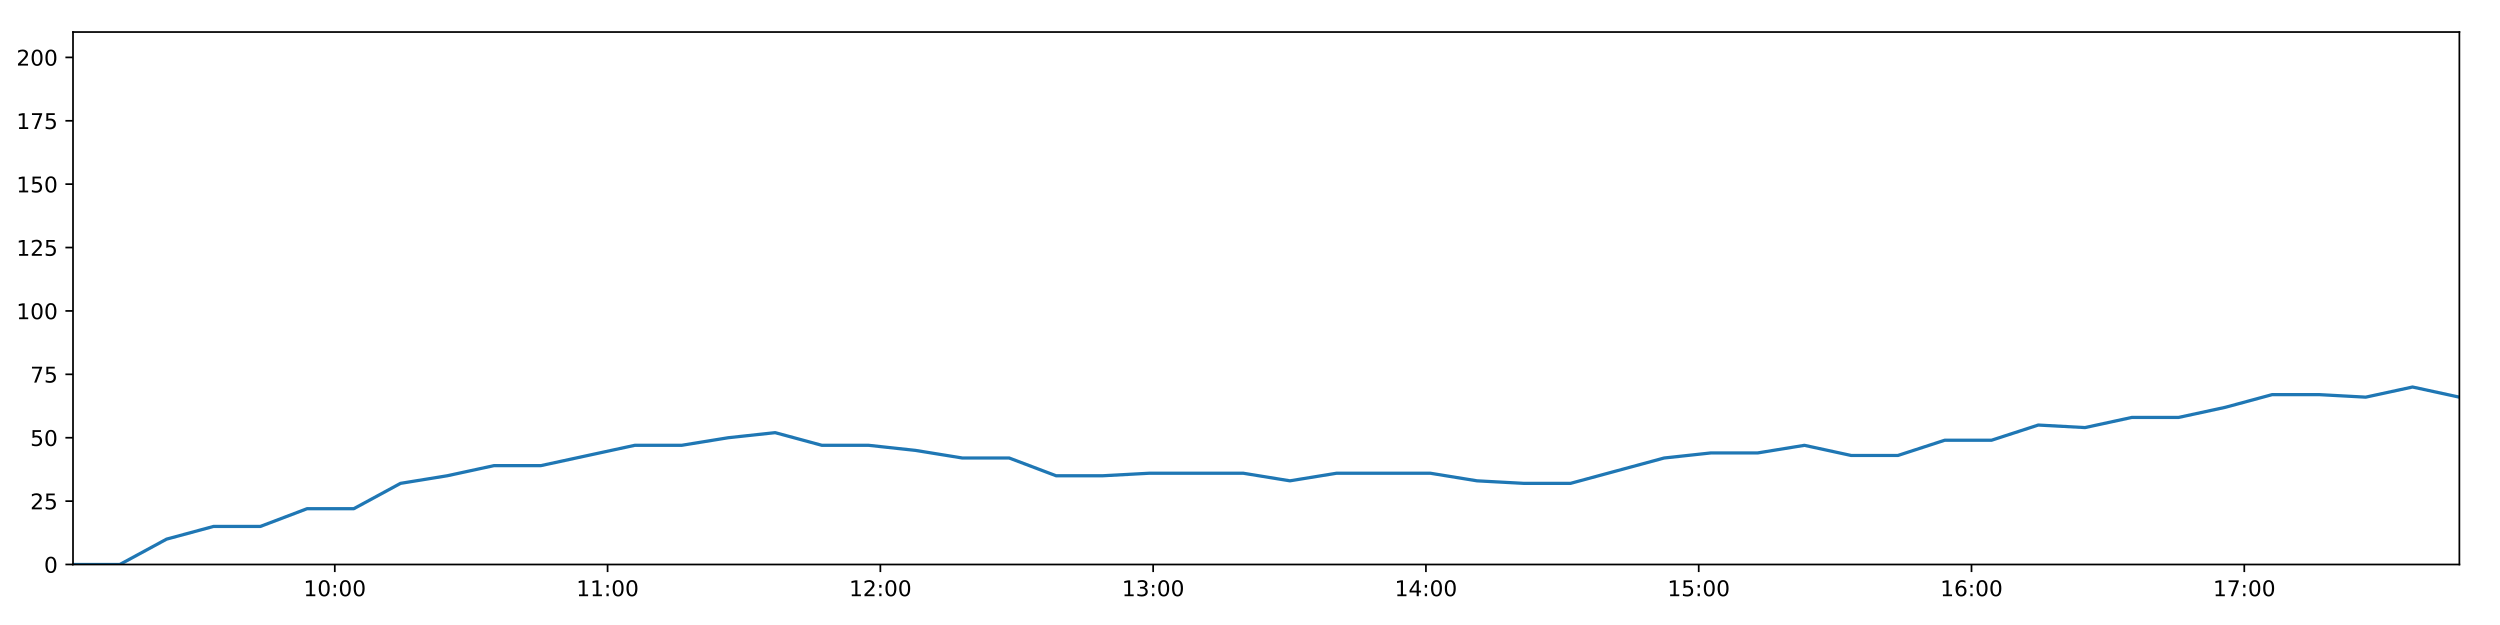
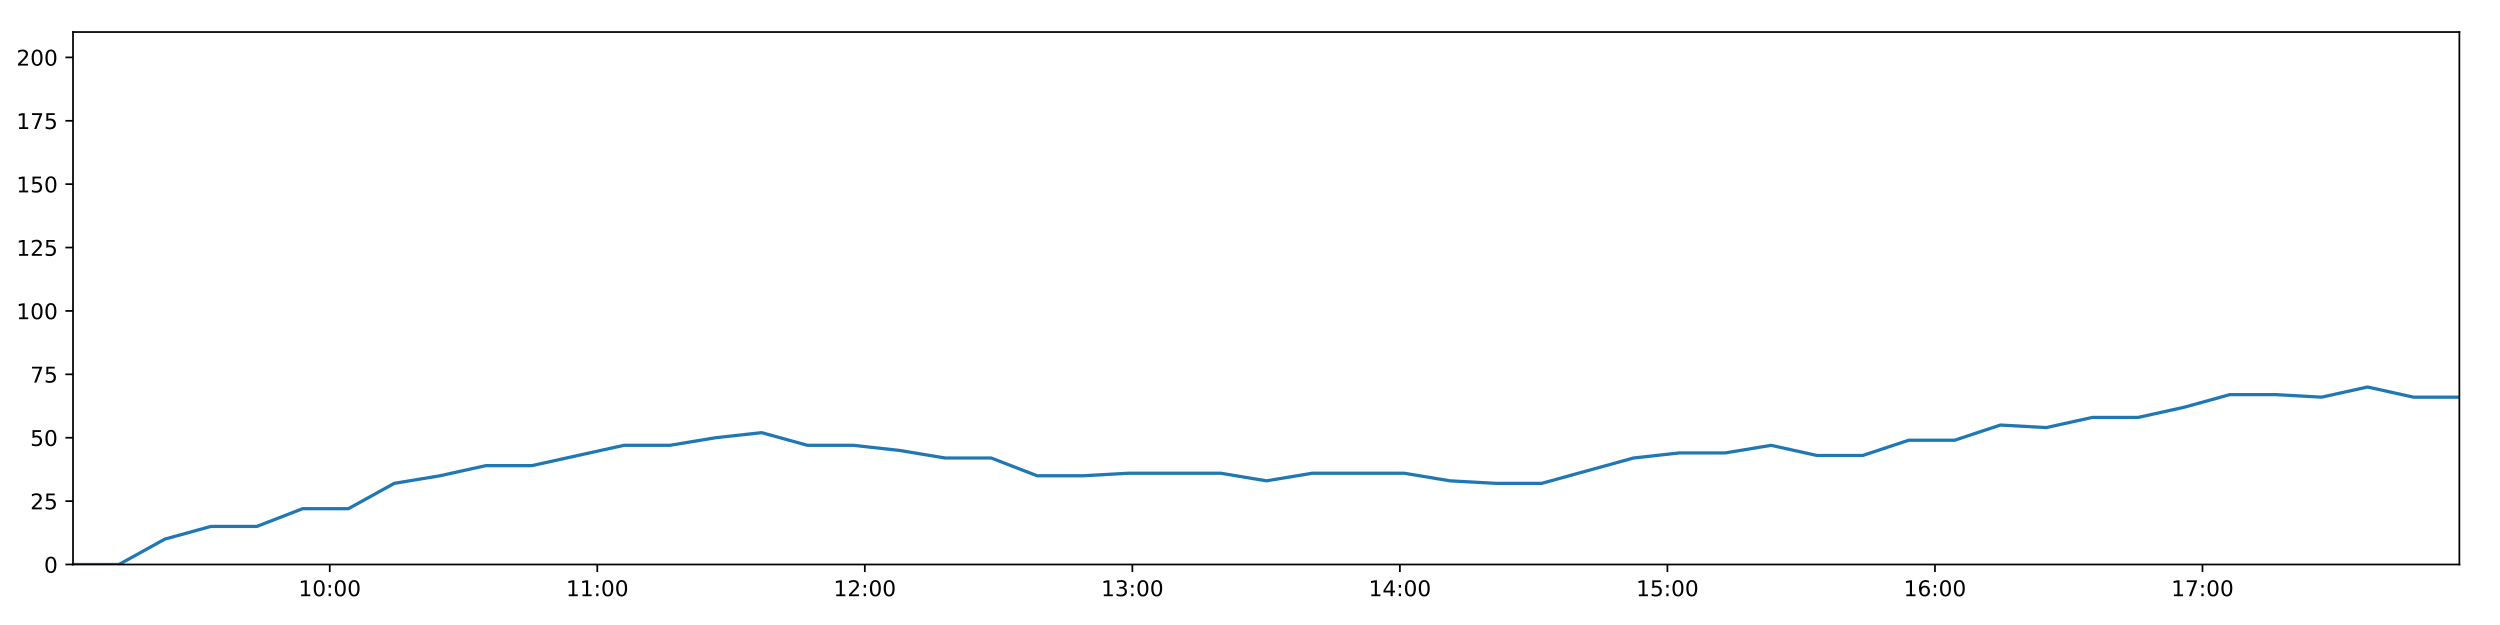
<svg xmlns="http://www.w3.org/2000/svg" xmlns:xlink="http://www.w3.org/1999/xlink" height="288pt" version="1.1" viewBox="0 0 1152 288" width="1152pt">
  <defs>
    <style type="text/css">
*{stroke-linecap:butt;stroke-linejoin:round;}
  </style>
  </defs>
  <g id="figure_1">
    <g id="patch_1">
      <path d="M 0 288  L 1152 288  L 1152 0  L 0 0  z " style="fill:#ffffff;" />
    </g>
    <g id="axes_1">
      <g id="patch_2">
        <path d="M 33.64 260.12  L 1133.28 260.12  L 1133.28 14.76  L 33.64 14.76  z " style="fill:#ffffff;" />
      </g>
      <g id="matplotlib.axis_1">
        <g id="xtick_1">
          <g id="line2d_1">
            <defs>
-               <path d="M 0 0  L 0 3.5  " id="mfeff0fd01e" style="stroke:#000000;stroke-width:0.8;" />
-             </defs>
-             <g>
-               <use style="stroke:#000000;stroke-width:0.8;" x="154.272" xlink:href="#mfeff0fd01e" y="260.12" />
+               <path d="M 0 0  L 0 3.5  " id="m4b85d49386" style="stroke:#000000;stroke-width:0.8;" />
+             </defs>
+             <g>
+               <use style="stroke:#000000;stroke-width:0.8;" x="151.95" xlink:href="#m4b85d49386" y="260.12" />
            </g>
          </g>
          <g id="text_1">
            <defs>
              <path d="M 12.406 8.297  L 28.516 8.297  L 28.516 63.922  L 10.984 60.406  L 10.984 69.391  L 28.422 72.906  L 38.281 72.906  L 38.281 8.297  L 54.391 8.297  L 54.391 0  L 12.406 0  z " id="DejaVuSans-49" />
              <path d="M 31.781 66.406  Q 24.172 66.406 20.328 58.906  Q 16.5 51.422 16.5 36.375  Q 16.5 21.391 20.328 13.891  Q 24.172 6.391 31.781 6.391  Q 39.453 6.391 43.281 13.891  Q 47.125 21.391 47.125 36.375  Q 47.125 51.422 43.281 58.906  Q 39.453 66.406 31.781 66.406  z M 31.781 74.219  Q 44.047 74.219 50.516 64.516  Q 56.984 54.828 56.984 36.375  Q 56.984 17.969 50.516 8.266  Q 44.047 -1.422 31.781 -1.422  Q 19.531 -1.422 13.062 8.266  Q 6.594 17.969 6.594 36.375  Q 6.594 54.828 13.062 64.516  Q 19.531 74.219 31.781 74.219  z " id="DejaVuSans-48" />
              <path d="M 11.719 12.406  L 22.016 12.406  L 22.016 0  L 11.719 0  z M 11.719 51.703  L 22.016 51.703  L 22.016 39.312  L 11.719 39.312  z " id="DejaVuSans-58" />
            </defs>
-             <g transform="translate(139.8629 274.7184)scale(0.1 -0.1)">
+             <g transform="translate(137.5405 274.7184)scale(0.1 -0.1)">
              <use xlink:href="#DejaVuSans-49" />
              <use x="63.623" xlink:href="#DejaVuSans-48" />
              <use x="127.246" xlink:href="#DejaVuSans-58" />
              <use x="160.938" xlink:href="#DejaVuSans-48" />
              <use x="224.561" xlink:href="#DejaVuSans-48" />
            </g>
          </g>
        </g>
        <g id="xtick_2">
          <g id="line2d_2">
            <g>
-               <use style="stroke:#000000;stroke-width:0.8;" x="279.972" xlink:href="#mfeff0fd01e" y="260.12" />
+               <use style="stroke:#000000;stroke-width:0.8;" x="275.229" xlink:href="#m4b85d49386" y="260.12" />
            </g>
          </g>
          <g id="text_2">
-             <g transform="translate(265.5622 274.7184)scale(0.1 -0.1)">
+             <g transform="translate(260.8198 274.7184)scale(0.1 -0.1)">
              <use xlink:href="#DejaVuSans-49" />
              <use x="63.623" xlink:href="#DejaVuSans-49" />
              <use x="127.246" xlink:href="#DejaVuSans-58" />
              <use x="160.938" xlink:href="#DejaVuSans-48" />
              <use x="224.561" xlink:href="#DejaVuSans-48" />
            </g>
          </g>
        </g>
        <g id="xtick_3">
          <g id="line2d_3">
            <g>
-               <use style="stroke:#000000;stroke-width:0.8;" x="405.671" xlink:href="#mfeff0fd01e" y="260.12" />
+               <use style="stroke:#000000;stroke-width:0.8;" x="398.509" xlink:href="#m4b85d49386" y="260.12" />
            </g>
          </g>
          <g id="text_3">
            <defs>
              <path d="M 19.188 8.297  L 53.609 8.297  L 53.609 0  L 7.328 0  L 7.328 8.297  Q 12.938 14.109 22.625 23.891  Q 32.328 33.688 34.812 36.531  Q 39.547 41.844 41.422 45.531  Q 43.312 49.219 43.312 52.781  Q 43.312 58.594 39.234 62.25  Q 35.156 65.922 28.609 65.922  Q 23.969 65.922 18.812 64.312  Q 13.672 62.703 7.812 59.422  L 7.812 69.391  Q 13.766 71.781 18.938 73  Q 24.125 74.219 28.422 74.219  Q 39.75 74.219 46.484 68.547  Q 53.219 62.891 53.219 53.422  Q 53.219 48.922 51.531 44.891  Q 49.859 40.875 45.406 35.406  Q 44.188 33.984 37.641 27.219  Q 31.109 20.453 19.188 8.297  z " id="DejaVuSans-50" />
            </defs>
-             <g transform="translate(391.2615 274.7184)scale(0.1 -0.1)">
+             <g transform="translate(384.0992 274.7184)scale(0.1 -0.1)">
              <use xlink:href="#DejaVuSans-49" />
              <use x="63.623" xlink:href="#DejaVuSans-50" />
              <use x="127.246" xlink:href="#DejaVuSans-58" />
              <use x="160.938" xlink:href="#DejaVuSans-48" />
              <use x="224.561" xlink:href="#DejaVuSans-48" />
            </g>
          </g>
        </g>
        <g id="xtick_4">
          <g id="line2d_4">
            <g>
-               <use style="stroke:#000000;stroke-width:0.8;" x="531.37" xlink:href="#mfeff0fd01e" y="260.12" />
+               <use style="stroke:#000000;stroke-width:0.8;" x="521.788" xlink:href="#m4b85d49386" y="260.12" />
            </g>
          </g>
          <g id="text_4">
            <defs>
              <path d="M 40.578 39.312  Q 47.656 37.797 51.625 33  Q 55.609 28.219 55.609 21.188  Q 55.609 10.406 48.188 4.484  Q 40.766 -1.422 27.094 -1.422  Q 22.516 -1.422 17.656 -0.516  Q 12.797 0.391 7.625 2.203  L 7.625 11.719  Q 11.719 9.328 16.594 8.109  Q 21.484 6.891 26.812 6.891  Q 36.078 6.891 40.938 10.547  Q 45.797 14.203 45.797 21.188  Q 45.797 27.641 41.281 31.266  Q 36.766 34.906 28.719 34.906  L 20.219 34.906  L 20.219 43.016  L 29.109 43.016  Q 36.375 43.016 40.234 45.922  Q 44.094 48.828 44.094 54.297  Q 44.094 59.906 40.109 62.906  Q 36.141 65.922 28.719 65.922  Q 24.656 65.922 20.016 65.031  Q 15.375 64.156 9.812 62.312  L 9.812 71.094  Q 15.438 72.656 20.344 73.438  Q 25.25 74.219 29.594 74.219  Q 40.828 74.219 47.359 69.109  Q 53.906 64.016 53.906 55.328  Q 53.906 49.266 50.438 45.094  Q 46.969 40.922 40.578 39.312  z " id="DejaVuSans-51" />
            </defs>
-             <g transform="translate(516.9608 274.7184)scale(0.1 -0.1)">
+             <g transform="translate(507.3785 274.7184)scale(0.1 -0.1)">
              <use xlink:href="#DejaVuSans-49" />
              <use x="63.623" xlink:href="#DejaVuSans-51" />
              <use x="127.246" xlink:href="#DejaVuSans-58" />
              <use x="160.938" xlink:href="#DejaVuSans-48" />
              <use x="224.561" xlink:href="#DejaVuSans-48" />
            </g>
          </g>
        </g>
        <g id="xtick_5">
          <g id="line2d_5">
            <g>
-               <use style="stroke:#000000;stroke-width:0.8;" x="657.069" xlink:href="#mfeff0fd01e" y="260.12" />
+               <use style="stroke:#000000;stroke-width:0.8;" x="645.067" xlink:href="#m4b85d49386" y="260.12" />
            </g>
          </g>
          <g id="text_5">
            <defs>
              <path d="M 37.797 64.312  L 12.891 25.391  L 37.797 25.391  z M 35.203 72.906  L 47.609 72.906  L 47.609 25.391  L 58.016 25.391  L 58.016 17.188  L 47.609 17.188  L 47.609 0  L 37.797 0  L 37.797 17.188  L 4.891 17.188  L 4.891 26.703  z " id="DejaVuSans-52" />
            </defs>
-             <g transform="translate(642.6601 274.7184)scale(0.1 -0.1)">
+             <g transform="translate(630.6579 274.7184)scale(0.1 -0.1)">
              <use xlink:href="#DejaVuSans-49" />
              <use x="63.623" xlink:href="#DejaVuSans-52" />
              <use x="127.246" xlink:href="#DejaVuSans-58" />
              <use x="160.938" xlink:href="#DejaVuSans-48" />
              <use x="224.561" xlink:href="#DejaVuSans-48" />
            </g>
          </g>
        </g>
        <g id="xtick_6">
          <g id="line2d_6">
            <g>
-               <use style="stroke:#000000;stroke-width:0.8;" x="782.769" xlink:href="#mfeff0fd01e" y="260.12" />
+               <use style="stroke:#000000;stroke-width:0.8;" x="768.347" xlink:href="#m4b85d49386" y="260.12" />
            </g>
          </g>
          <g id="text_6">
            <defs>
              <path d="M 10.797 72.906  L 49.516 72.906  L 49.516 64.594  L 19.828 64.594  L 19.828 46.734  Q 21.969 47.469 24.109 47.828  Q 26.266 48.188 28.422 48.188  Q 40.625 48.188 47.75 41.5  Q 54.891 34.812 54.891 23.391  Q 54.891 11.625 47.562 5.094  Q 40.234 -1.422 26.906 -1.422  Q 22.312 -1.422 17.547 -0.641  Q 12.797 0.141 7.719 1.703  L 7.719 11.625  Q 12.109 9.234 16.797 8.062  Q 21.484 6.891 26.703 6.891  Q 35.156 6.891 40.078 11.328  Q 45.016 15.766 45.016 23.391  Q 45.016 31 40.078 35.438  Q 35.156 39.891 26.703 39.891  Q 22.75 39.891 18.812 39.016  Q 14.891 38.141 10.797 36.281  z " id="DejaVuSans-53" />
            </defs>
-             <g transform="translate(768.3594 274.7184)scale(0.1 -0.1)">
+             <g transform="translate(753.9372 274.7184)scale(0.1 -0.1)">
              <use xlink:href="#DejaVuSans-49" />
              <use x="63.623" xlink:href="#DejaVuSans-53" />
              <use x="127.246" xlink:href="#DejaVuSans-58" />
              <use x="160.938" xlink:href="#DejaVuSans-48" />
              <use x="224.561" xlink:href="#DejaVuSans-48" />
            </g>
          </g>
        </g>
        <g id="xtick_7">
          <g id="line2d_7">
            <g>
-               <use style="stroke:#000000;stroke-width:0.8;" x="908.468" xlink:href="#mfeff0fd01e" y="260.12" />
+               <use style="stroke:#000000;stroke-width:0.8;" x="891.626" xlink:href="#m4b85d49386" y="260.12" />
            </g>
          </g>
          <g id="text_7">
            <defs>
              <path d="M 33.016 40.375  Q 26.375 40.375 22.484 35.828  Q 18.609 31.297 18.609 23.391  Q 18.609 15.531 22.484 10.953  Q 26.375 6.391 33.016 6.391  Q 39.656 6.391 43.531 10.953  Q 47.406 15.531 47.406 23.391  Q 47.406 31.297 43.531 35.828  Q 39.656 40.375 33.016 40.375  z M 52.594 71.297  L 52.594 62.312  Q 48.875 64.062 45.094 64.984  Q 41.312 65.922 37.594 65.922  Q 27.828 65.922 22.672 59.328  Q 17.531 52.734 16.797 39.406  Q 19.672 43.656 24.016 45.922  Q 28.375 48.188 33.594 48.188  Q 44.578 48.188 50.953 41.516  Q 57.328 34.859 57.328 23.391  Q 57.328 12.156 50.688 5.359  Q 44.047 -1.422 33.016 -1.422  Q 20.359 -1.422 13.672 8.266  Q 6.984 17.969 6.984 36.375  Q 6.984 53.656 15.188 63.938  Q 23.391 74.219 37.203 74.219  Q 40.922 74.219 44.703 73.484  Q 48.484 72.75 52.594 71.297  z " id="DejaVuSans-54" />
            </defs>
-             <g transform="translate(894.0587 274.7184)scale(0.1 -0.1)">
+             <g transform="translate(877.2166 274.7184)scale(0.1 -0.1)">
              <use xlink:href="#DejaVuSans-49" />
              <use x="63.623" xlink:href="#DejaVuSans-54" />
              <use x="127.246" xlink:href="#DejaVuSans-58" />
              <use x="160.938" xlink:href="#DejaVuSans-48" />
              <use x="224.561" xlink:href="#DejaVuSans-48" />
            </g>
          </g>
        </g>
        <g id="xtick_8">
          <g id="line2d_8">
            <g>
-               <use style="stroke:#000000;stroke-width:0.8;" x="1034.167" xlink:href="#mfeff0fd01e" y="260.12" />
+               <use style="stroke:#000000;stroke-width:0.8;" x="1014.905" xlink:href="#m4b85d49386" y="260.12" />
            </g>
          </g>
          <g id="text_8">
            <defs>
              <path d="M 8.203 72.906  L 55.078 72.906  L 55.078 68.703  L 28.609 0  L 18.312 0  L 43.219 64.594  L 8.203 64.594  z " id="DejaVuSans-55" />
            </defs>
-             <g transform="translate(1019.758 274.7184)scale(0.1 -0.1)">
+             <g transform="translate(1000.496 274.7184)scale(0.1 -0.1)">
              <use xlink:href="#DejaVuSans-49" />
              <use x="63.623" xlink:href="#DejaVuSans-55" />
              <use x="127.246" xlink:href="#DejaVuSans-58" />
              <use x="160.938" xlink:href="#DejaVuSans-48" />
              <use x="224.561" xlink:href="#DejaVuSans-48" />
            </g>
          </g>
        </g>
      </g>
      <g id="matplotlib.axis_2">
        <g id="ytick_1">
          <g id="line2d_9">
            <defs>
-               <path d="M 0 0  L -3.5 0  " id="m4cafb1c879" style="stroke:#000000;stroke-width:0.8;" />
-             </defs>
-             <g>
-               <use style="stroke:#000000;stroke-width:0.8;" x="33.64" xlink:href="#m4cafb1c879" y="260.12" />
+               <path d="M 0 0  L -3.5 0  " id="m117eac856c" style="stroke:#000000;stroke-width:0.8;" />
+             </defs>
+             <g>
+               <use style="stroke:#000000;stroke-width:0.8;" x="33.64" xlink:href="#m117eac856c" y="260.12" />
            </g>
          </g>
          <g id="text_9">
            <g transform="translate(20.2775 263.9192)scale(0.1 -0.1)">
              <use xlink:href="#DejaVuSans-48" />
            </g>
          </g>
        </g>
        <g id="ytick_2">
          <g id="line2d_10">
            <g>
-               <use style="stroke:#000000;stroke-width:0.8;" x="33.64" xlink:href="#m4cafb1c879" y="230.91" />
+               <use style="stroke:#000000;stroke-width:0.8;" x="33.64" xlink:href="#m117eac856c" y="230.91" />
            </g>
          </g>
          <g id="text_10">
            <g transform="translate(13.915 234.7097)scale(0.1 -0.1)">
              <use xlink:href="#DejaVuSans-50" />
              <use x="63.623" xlink:href="#DejaVuSans-53" />
            </g>
          </g>
        </g>
        <g id="ytick_3">
          <g id="line2d_11">
            <g>
-               <use style="stroke:#000000;stroke-width:0.8;" x="33.64" xlink:href="#m4cafb1c879" y="201.701" />
+               <use style="stroke:#000000;stroke-width:0.8;" x="33.64" xlink:href="#m117eac856c" y="201.701" />
            </g>
          </g>
          <g id="text_11">
            <g transform="translate(13.915 205.5002)scale(0.1 -0.1)">
              <use xlink:href="#DejaVuSans-53" />
              <use x="63.623" xlink:href="#DejaVuSans-48" />
            </g>
          </g>
        </g>
        <g id="ytick_4">
          <g id="line2d_12">
            <g>
-               <use style="stroke:#000000;stroke-width:0.8;" x="33.64" xlink:href="#m4cafb1c879" y="172.491" />
+               <use style="stroke:#000000;stroke-width:0.8;" x="33.64" xlink:href="#m117eac856c" y="172.491" />
            </g>
          </g>
          <g id="text_12">
            <g transform="translate(13.915 176.2906)scale(0.1 -0.1)">
              <use xlink:href="#DejaVuSans-55" />
              <use x="63.623" xlink:href="#DejaVuSans-53" />
            </g>
          </g>
        </g>
        <g id="ytick_5">
          <g id="line2d_13">
            <g>
-               <use style="stroke:#000000;stroke-width:0.8;" x="33.64" xlink:href="#m4cafb1c879" y="143.282" />
+               <use style="stroke:#000000;stroke-width:0.8;" x="33.64" xlink:href="#m117eac856c" y="143.282" />
            </g>
          </g>
          <g id="text_13">
            <g transform="translate(7.5525 147.0811)scale(0.1 -0.1)">
              <use xlink:href="#DejaVuSans-49" />
              <use x="63.623" xlink:href="#DejaVuSans-48" />
              <use x="127.246" xlink:href="#DejaVuSans-48" />
            </g>
          </g>
        </g>
        <g id="ytick_6">
          <g id="line2d_14">
            <g>
-               <use style="stroke:#000000;stroke-width:0.8;" x="33.64" xlink:href="#m4cafb1c879" y="114.072" />
+               <use style="stroke:#000000;stroke-width:0.8;" x="33.64" xlink:href="#m117eac856c" y="114.072" />
            </g>
          </g>
          <g id="text_14">
            <g transform="translate(7.5525 117.8716)scale(0.1 -0.1)">
              <use xlink:href="#DejaVuSans-49" />
              <use x="63.623" xlink:href="#DejaVuSans-50" />
              <use x="127.246" xlink:href="#DejaVuSans-53" />
            </g>
          </g>
        </g>
        <g id="ytick_7">
          <g id="line2d_15">
            <g>
-               <use style="stroke:#000000;stroke-width:0.8;" x="33.64" xlink:href="#m4cafb1c879" y="84.863" />
+               <use style="stroke:#000000;stroke-width:0.8;" x="33.64" xlink:href="#m117eac856c" y="84.863" />
            </g>
          </g>
          <g id="text_15">
            <g transform="translate(7.5525 88.66208)scale(0.1 -0.1)">
              <use xlink:href="#DejaVuSans-49" />
              <use x="63.623" xlink:href="#DejaVuSans-53" />
              <use x="127.246" xlink:href="#DejaVuSans-48" />
            </g>
          </g>
        </g>
        <g id="ytick_8">
          <g id="line2d_16">
            <g>
-               <use style="stroke:#000000;stroke-width:0.8;" x="33.64" xlink:href="#m4cafb1c879" y="55.653" />
+               <use style="stroke:#000000;stroke-width:0.8;" x="33.64" xlink:href="#m117eac856c" y="55.653" />
            </g>
          </g>
          <g id="text_16">
            <g transform="translate(7.5525 59.45255)scale(0.1 -0.1)">
              <use xlink:href="#DejaVuSans-49" />
              <use x="63.623" xlink:href="#DejaVuSans-55" />
              <use x="127.246" xlink:href="#DejaVuSans-53" />
            </g>
          </g>
        </g>
        <g id="ytick_9">
          <g id="line2d_17">
            <g>
-               <use style="stroke:#000000;stroke-width:0.8;" x="33.64" xlink:href="#m4cafb1c879" y="26.444" />
+               <use style="stroke:#000000;stroke-width:0.8;" x="33.64" xlink:href="#m117eac856c" y="26.444" />
            </g>
          </g>
          <g id="text_17">
            <g transform="translate(7.5525 30.24303)scale(0.1 -0.1)">
              <use xlink:href="#DejaVuSans-50" />
              <use x="63.623" xlink:href="#DejaVuSans-48" />
              <use x="127.246" xlink:href="#DejaVuSans-48" />
            </g>
          </g>
        </g>
      </g>
      <g id="line2d_18">
-         <path clip-path="url(#p60f5221c84)" d="M 33.64 260.12  L 55.203 260.12  L 76.747 248.436  L 98.335 242.594  L 119.937 242.594  L 141.475 234.416  L 163.008 234.416  L 184.558 222.732  L 206.097 219.227  L 227.675 214.553  L 249.268 214.553  L 270.875 209.88  L 292.469 205.206  L 314.057 205.206  L 335.616 201.701  L 357.196 199.364  L 378.754 205.206  L 400.31 205.206  L 421.854 207.543  L 443.447 211.048  L 465.024 211.048  L 486.639 219.227  L 508.195 219.227  L 529.746 218.058  L 551.306 218.058  L 572.851 218.058  L 594.392 221.563  L 615.944 218.058  L 637.492 218.058  L 659.047 218.058  L 680.601 221.563  L 702.156 222.732  L 723.696 222.732  L 745.266 216.89  L 766.824 211.048  L 788.362 208.711  L 809.937 208.711  L 831.47 205.206  L 853.012 209.88  L 874.552 209.88  L 896.102 202.869  L 917.673 202.869  L 939.235 195.859  L 960.783 197.027  L 982.343 192.354  L 1003.899 192.354  L 1025.456 187.68  L 1047.026 181.838  L 1068.568 181.838  L 1090.126 183.007  L 1111.691 178.333  L 1133.28 183.007  " style="fill:none;stroke:#1f77b4;stroke-linecap:square;stroke-width:1.5;" />
+         <path clip-path="url(#p613b0c57ed)" d="M 33.64 260.12  L 54.788 260.12  L 75.917 248.436  L 97.09 242.594  L 118.275 242.594  L 139.399 234.416  L 160.517 234.416  L 181.653 222.732  L 202.777 219.227  L 223.939 214.553  L 245.117 214.553  L 266.308 209.88  L 287.486 205.206  L 308.658 205.206  L 329.802 201.701  L 350.967 199.364  L 372.11 205.206  L 393.251 205.206  L 414.381 207.543  L 435.558 211.048  L 456.719 211.048  L 477.918 219.227  L 499.059 219.227  L 520.195 218.058  L 541.34 218.058  L 562.47 218.058  L 583.596 221.563  L 604.733 218.058  L 625.867 218.058  L 647.007 218.058  L 668.146 221.563  L 689.285 222.732  L 710.411 222.732  L 731.565 216.89  L 752.708 211.048  L 773.832 208.711  L 794.991 208.711  L 816.11 205.206  L 837.237 209.88  L 858.363 209.88  L 879.498 202.869  L 900.654 202.869  L 921.8 195.859  L 942.934 197.027  L 964.079 192.354  L 985.219 192.354  L 1006.361 187.68  L 1027.516 181.838  L 1048.644 181.838  L 1069.787 183.007  L 1090.936 178.333  L 1112.11 183.007  L 1133.28 183.007  " style="fill:none;stroke:#1f77b4;stroke-linecap:square;stroke-width:1.5;" />
      </g>
      <g id="patch_3">
        <path d="M 33.64 260.12  L 33.64 14.76  " style="fill:none;stroke:#000000;stroke-linecap:square;stroke-linejoin:miter;stroke-width:0.8;" />
      </g>
      <g id="patch_4">
        <path d="M 1133.28 260.12  L 1133.28 14.76  " style="fill:none;stroke:#000000;stroke-linecap:square;stroke-linejoin:miter;stroke-width:0.8;" />
      </g>
      <g id="patch_5">
        <path d="M 33.64 260.12  L 1133.28 260.12  " style="fill:none;stroke:#000000;stroke-linecap:square;stroke-linejoin:miter;stroke-width:0.8;" />
      </g>
      <g id="patch_6">
        <path d="M 33.64 14.76  L 1133.28 14.76  " style="fill:none;stroke:#000000;stroke-linecap:square;stroke-linejoin:miter;stroke-width:0.8;" />
      </g>
    </g>
  </g>
  <defs>
-     <clipPath id="p60f5221c84">
+     <clipPath id="p613b0c57ed">
      <rect height="245.36" width="1099.64" x="33.64" y="14.76" />
    </clipPath>
  </defs>
</svg>
